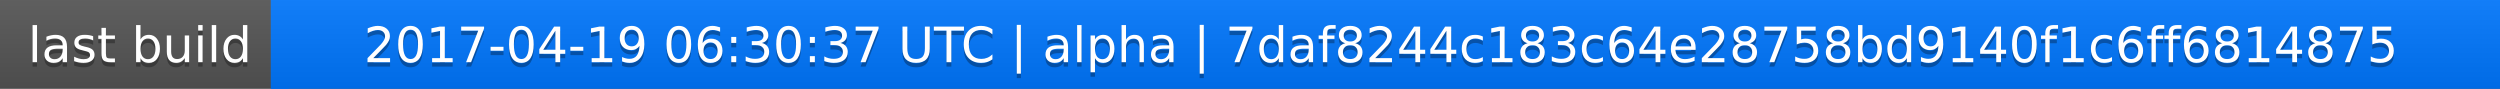
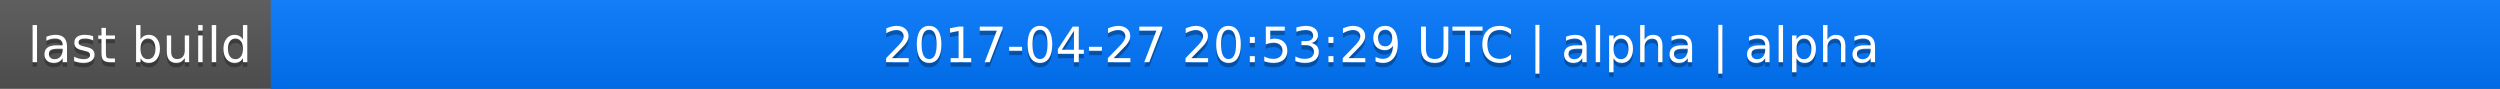
<svg xmlns="http://www.w3.org/2000/svg" width="563" height="20">
  <linearGradient id="a" x2="0" y2="100%">
    <stop offset="0" stop-color="#bbb" stop-opacity=".1" />
    <stop offset="1" stop-opacity=".1" />
  </linearGradient>
  <rect rx="0" width="563" height="20" fill="#555" />
  <rect rx="0" x="61" width="502" height="20" fill="#07f" />
  <path fill="#07f" d="M61 0h4v20h-4z" />
  <rect rx="0" width="563" height="20" fill="url(#a)" />
  <g fill="#fff" text-anchor="middle" font-family="DejaVu Sans,Verdana,Geneva,sans-serif" font-size="11">
    <text x="31.5" y="15" fill="#010101" fill-opacity=".3">last build</text>
    <text x="31.5" y="14">last build</text>
-     <text x="311" y="15" fill="#010101" fill-opacity=".3">2017-04-19 06:30:37 UTC | alpha | 7daf8244c183c64e28758bd9140f1c6ff6814875</text>
-     <text x="311" y="14">2017-04-19 06:30:37 UTC | alpha | 7daf8244c183c64e28758bd9140f1c6ff6814875</text>
+     <text x="311" y="15" fill="#010101" fill-opacity=".3">2017-04-27 20:53:29 UTC | alpha | alpha</text>
+     <text x="311" y="14">2017-04-27 20:53:29 UTC | alpha | alpha</text>
  </g>
</svg>
